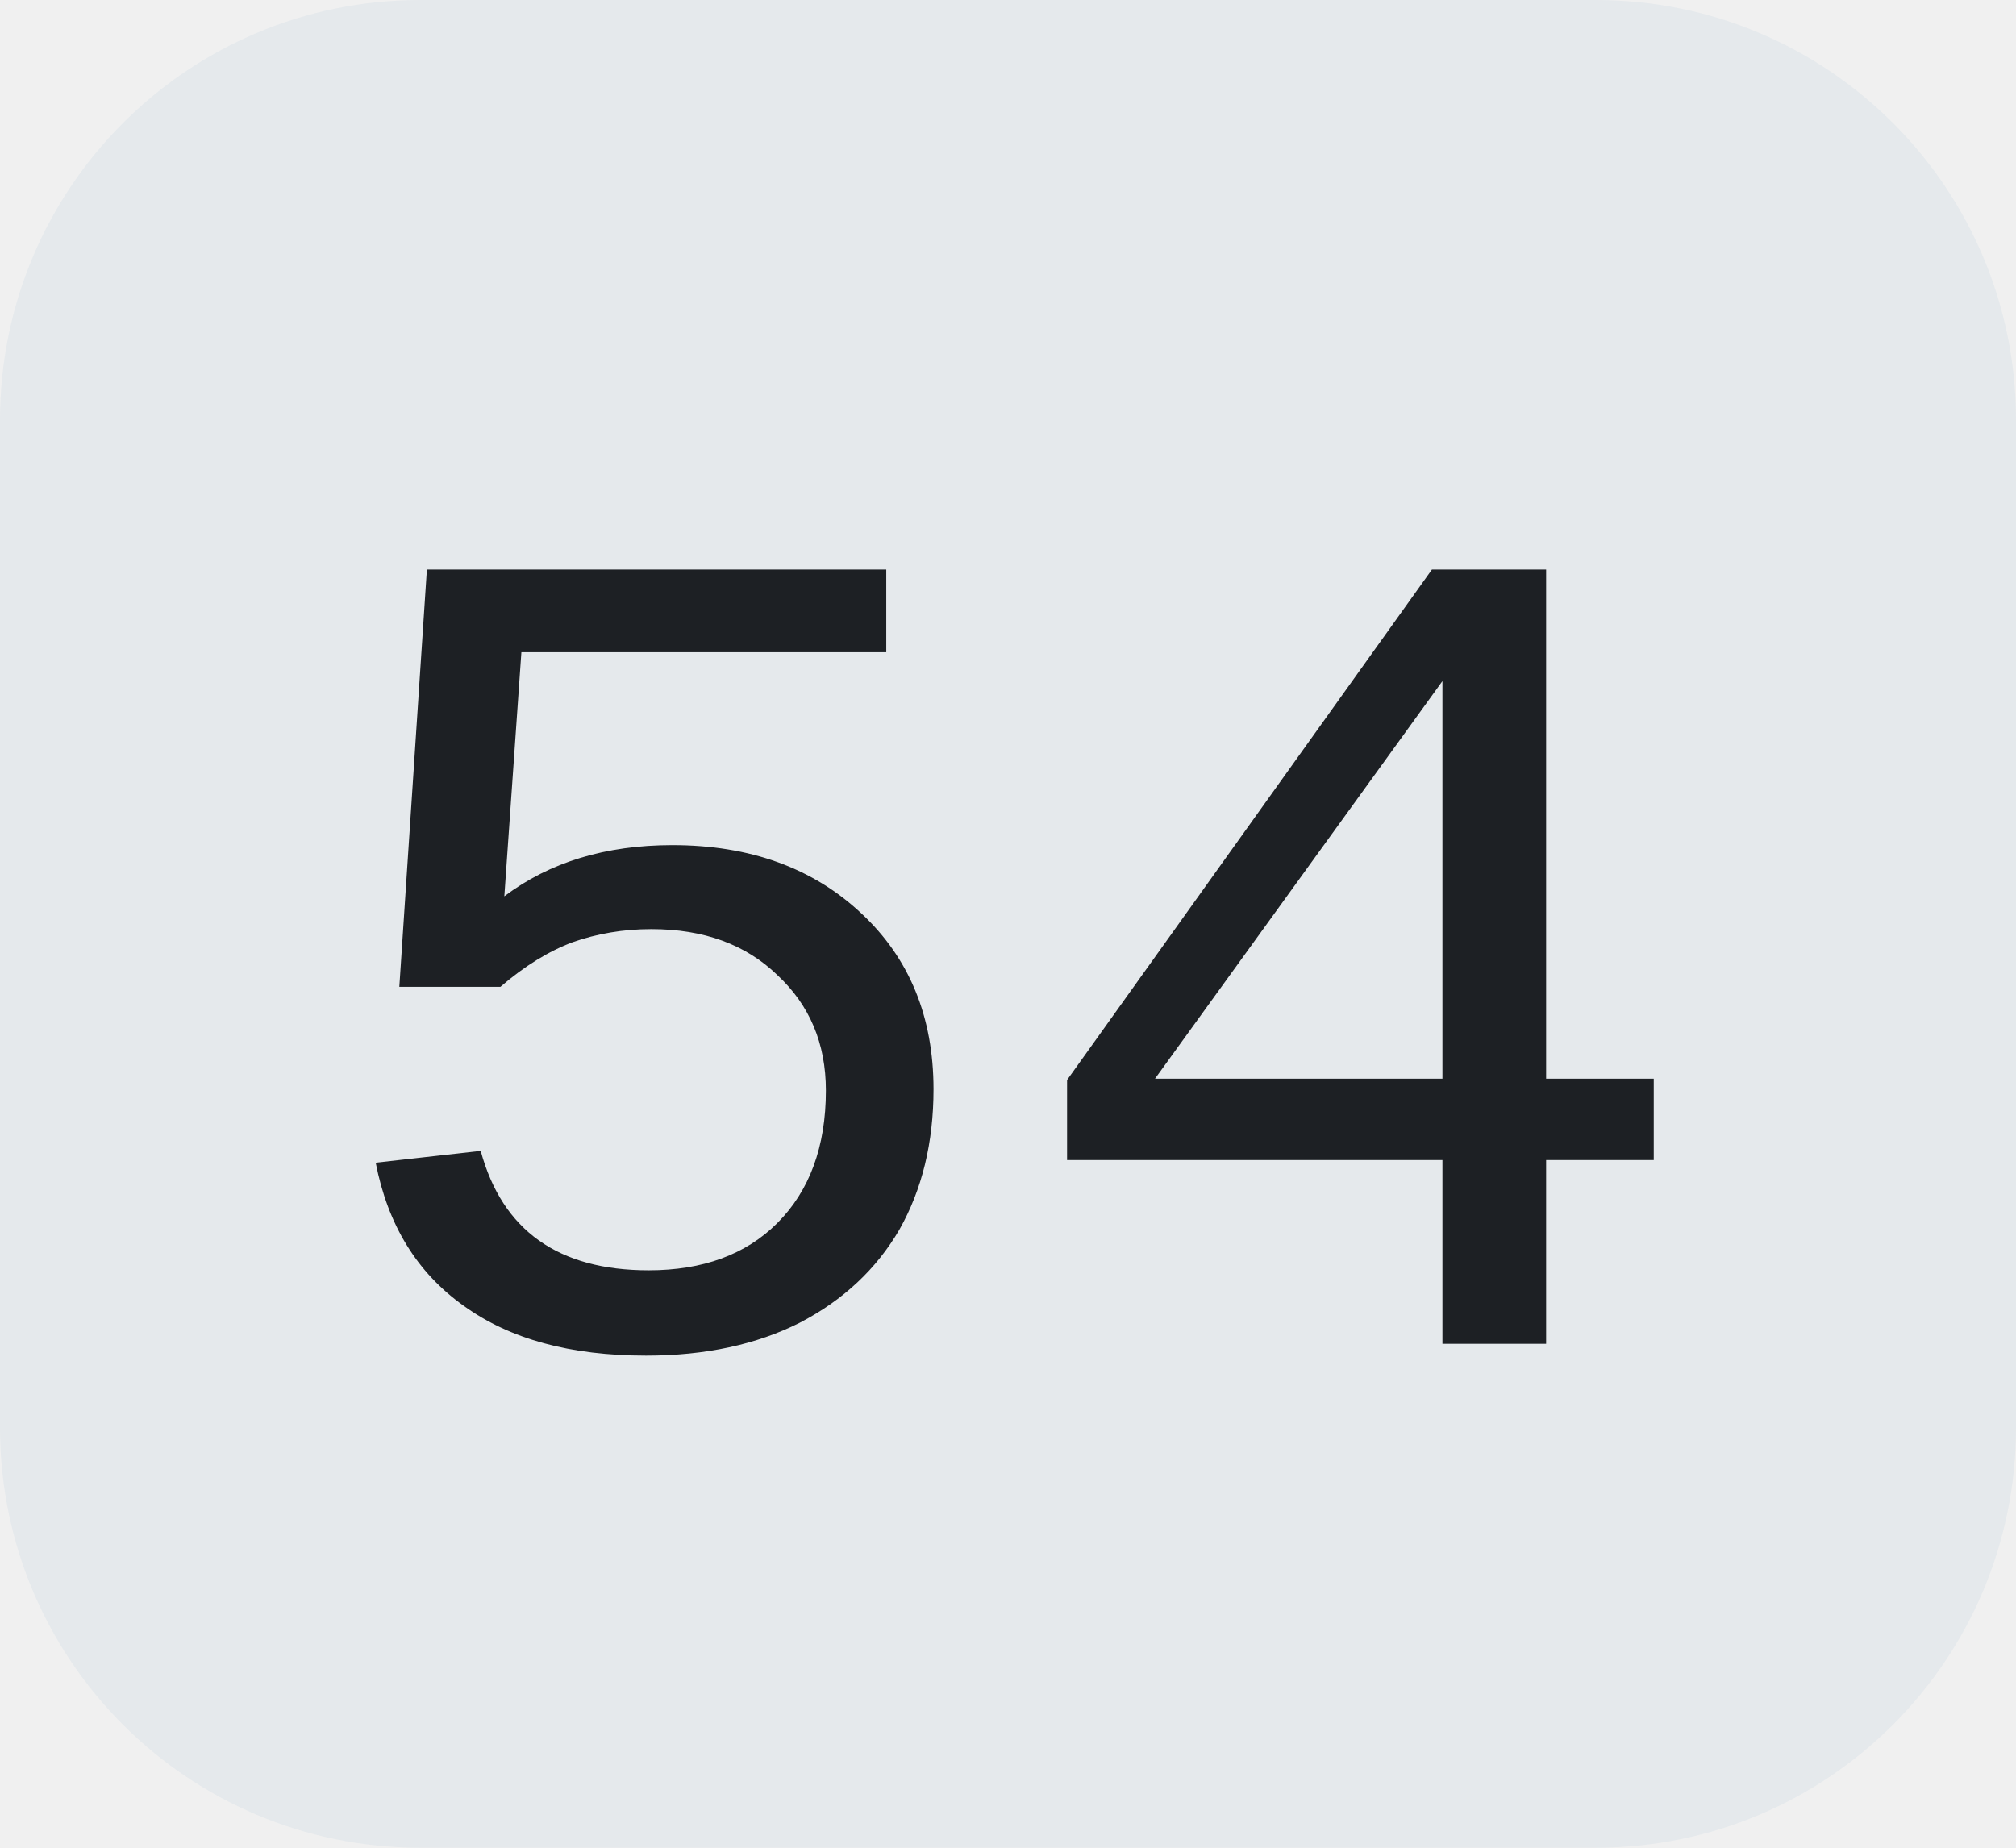
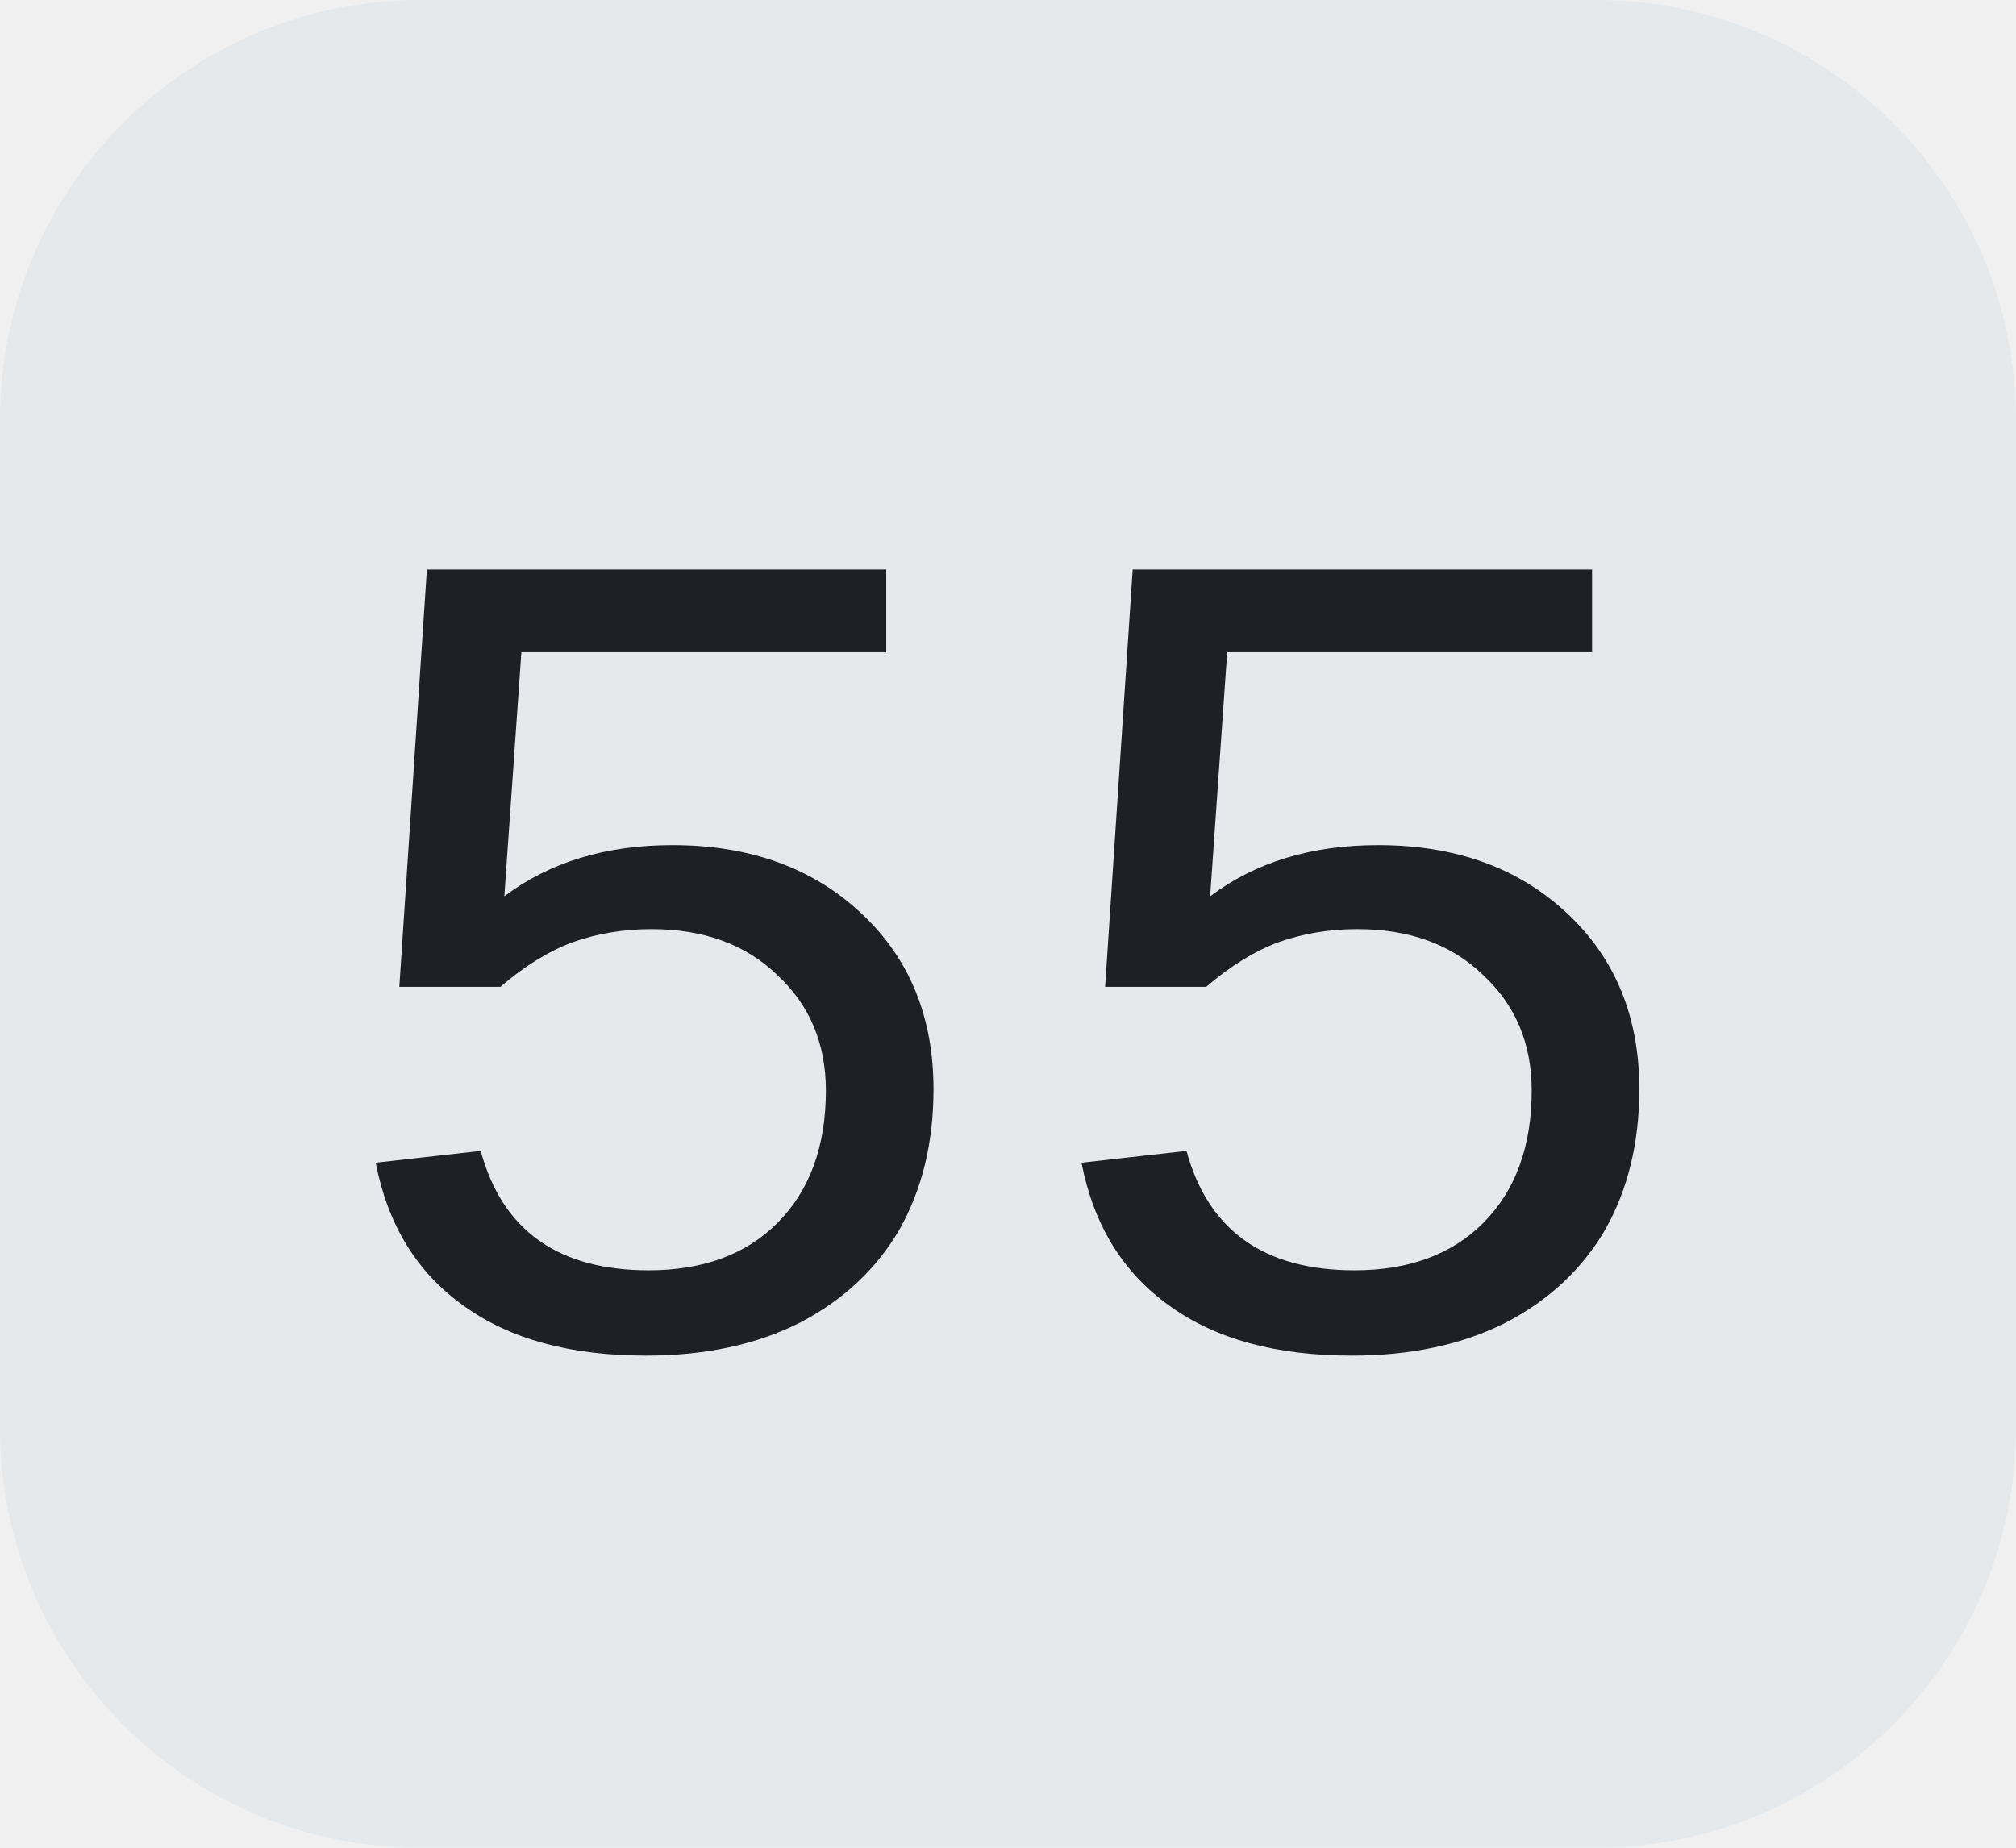
<svg xmlns="http://www.w3.org/2000/svg" width="24" height="22">
  <clipPath id="r">
    <rect width="24" height="22" rx="5" fill="#fff" />
  </clipPath>
  <g clip-path="url(#r)">
    <rect width="24" height="22" fill="#e5e9ec" />
  </g>
  <g fill="#1d2024" text-anchor="middle" font-family="Liberation Mono, monospace" text-rendering="geometricPrecision" font-size="14px">
-     <text x="12.0" y="16">54</text>
+     <text x="12.0" y="16">55</text>
  </g>
</svg>
